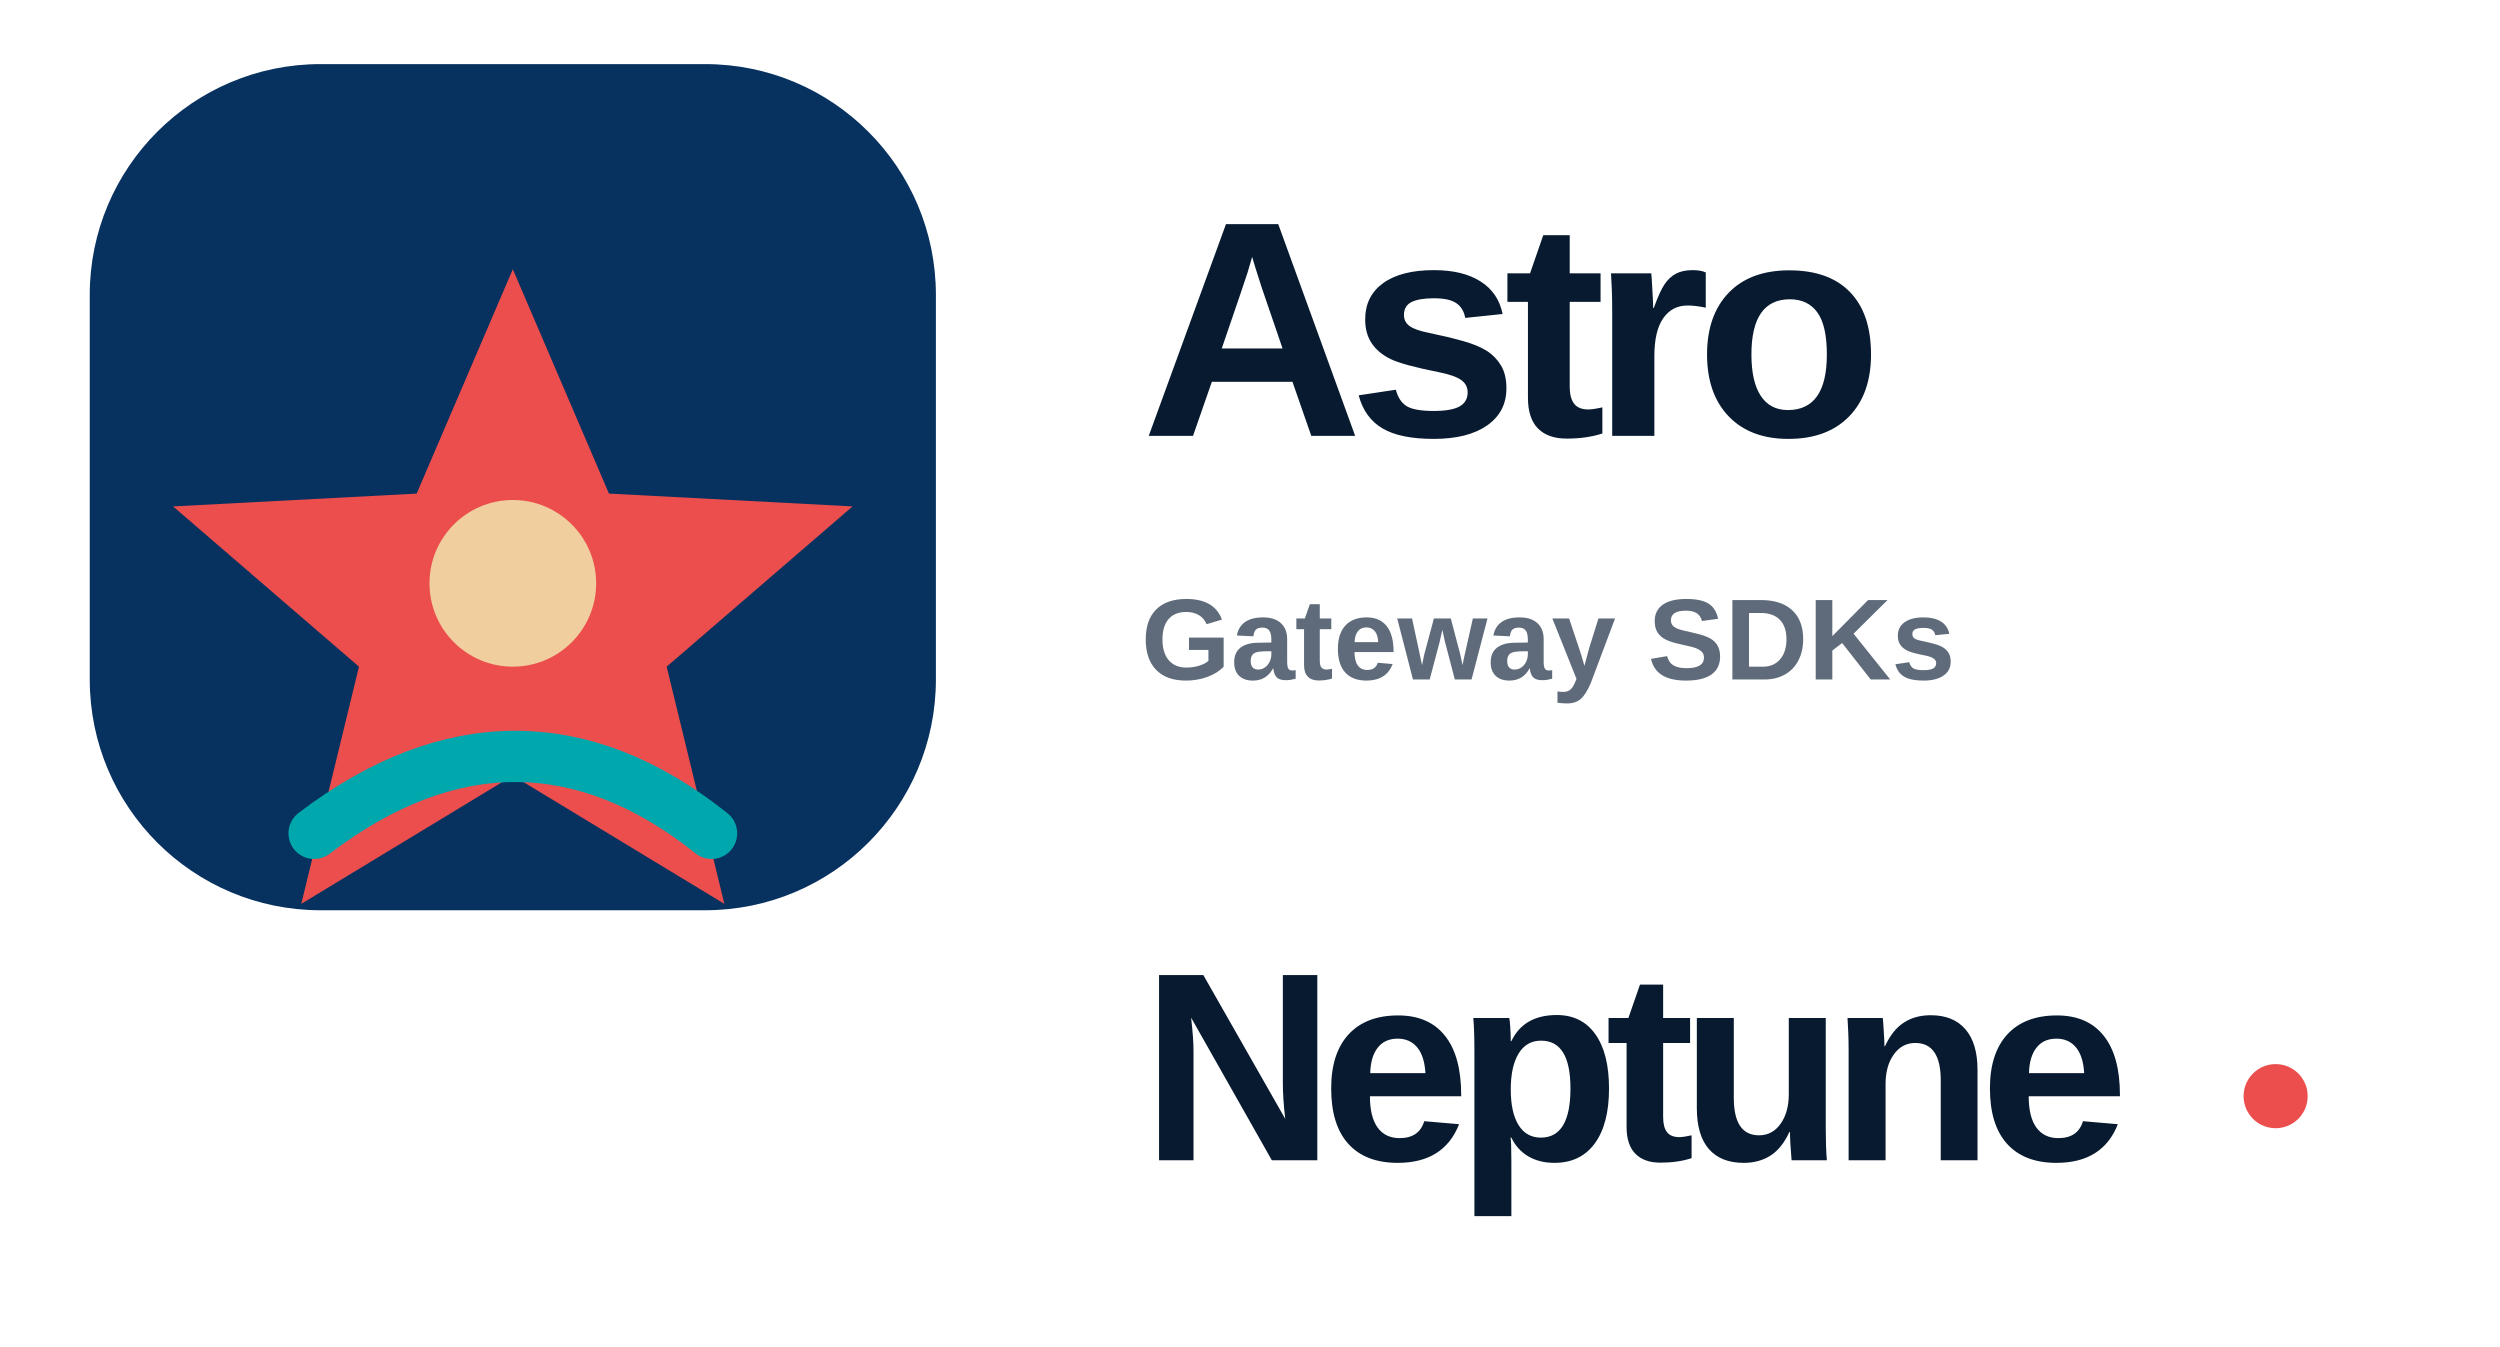
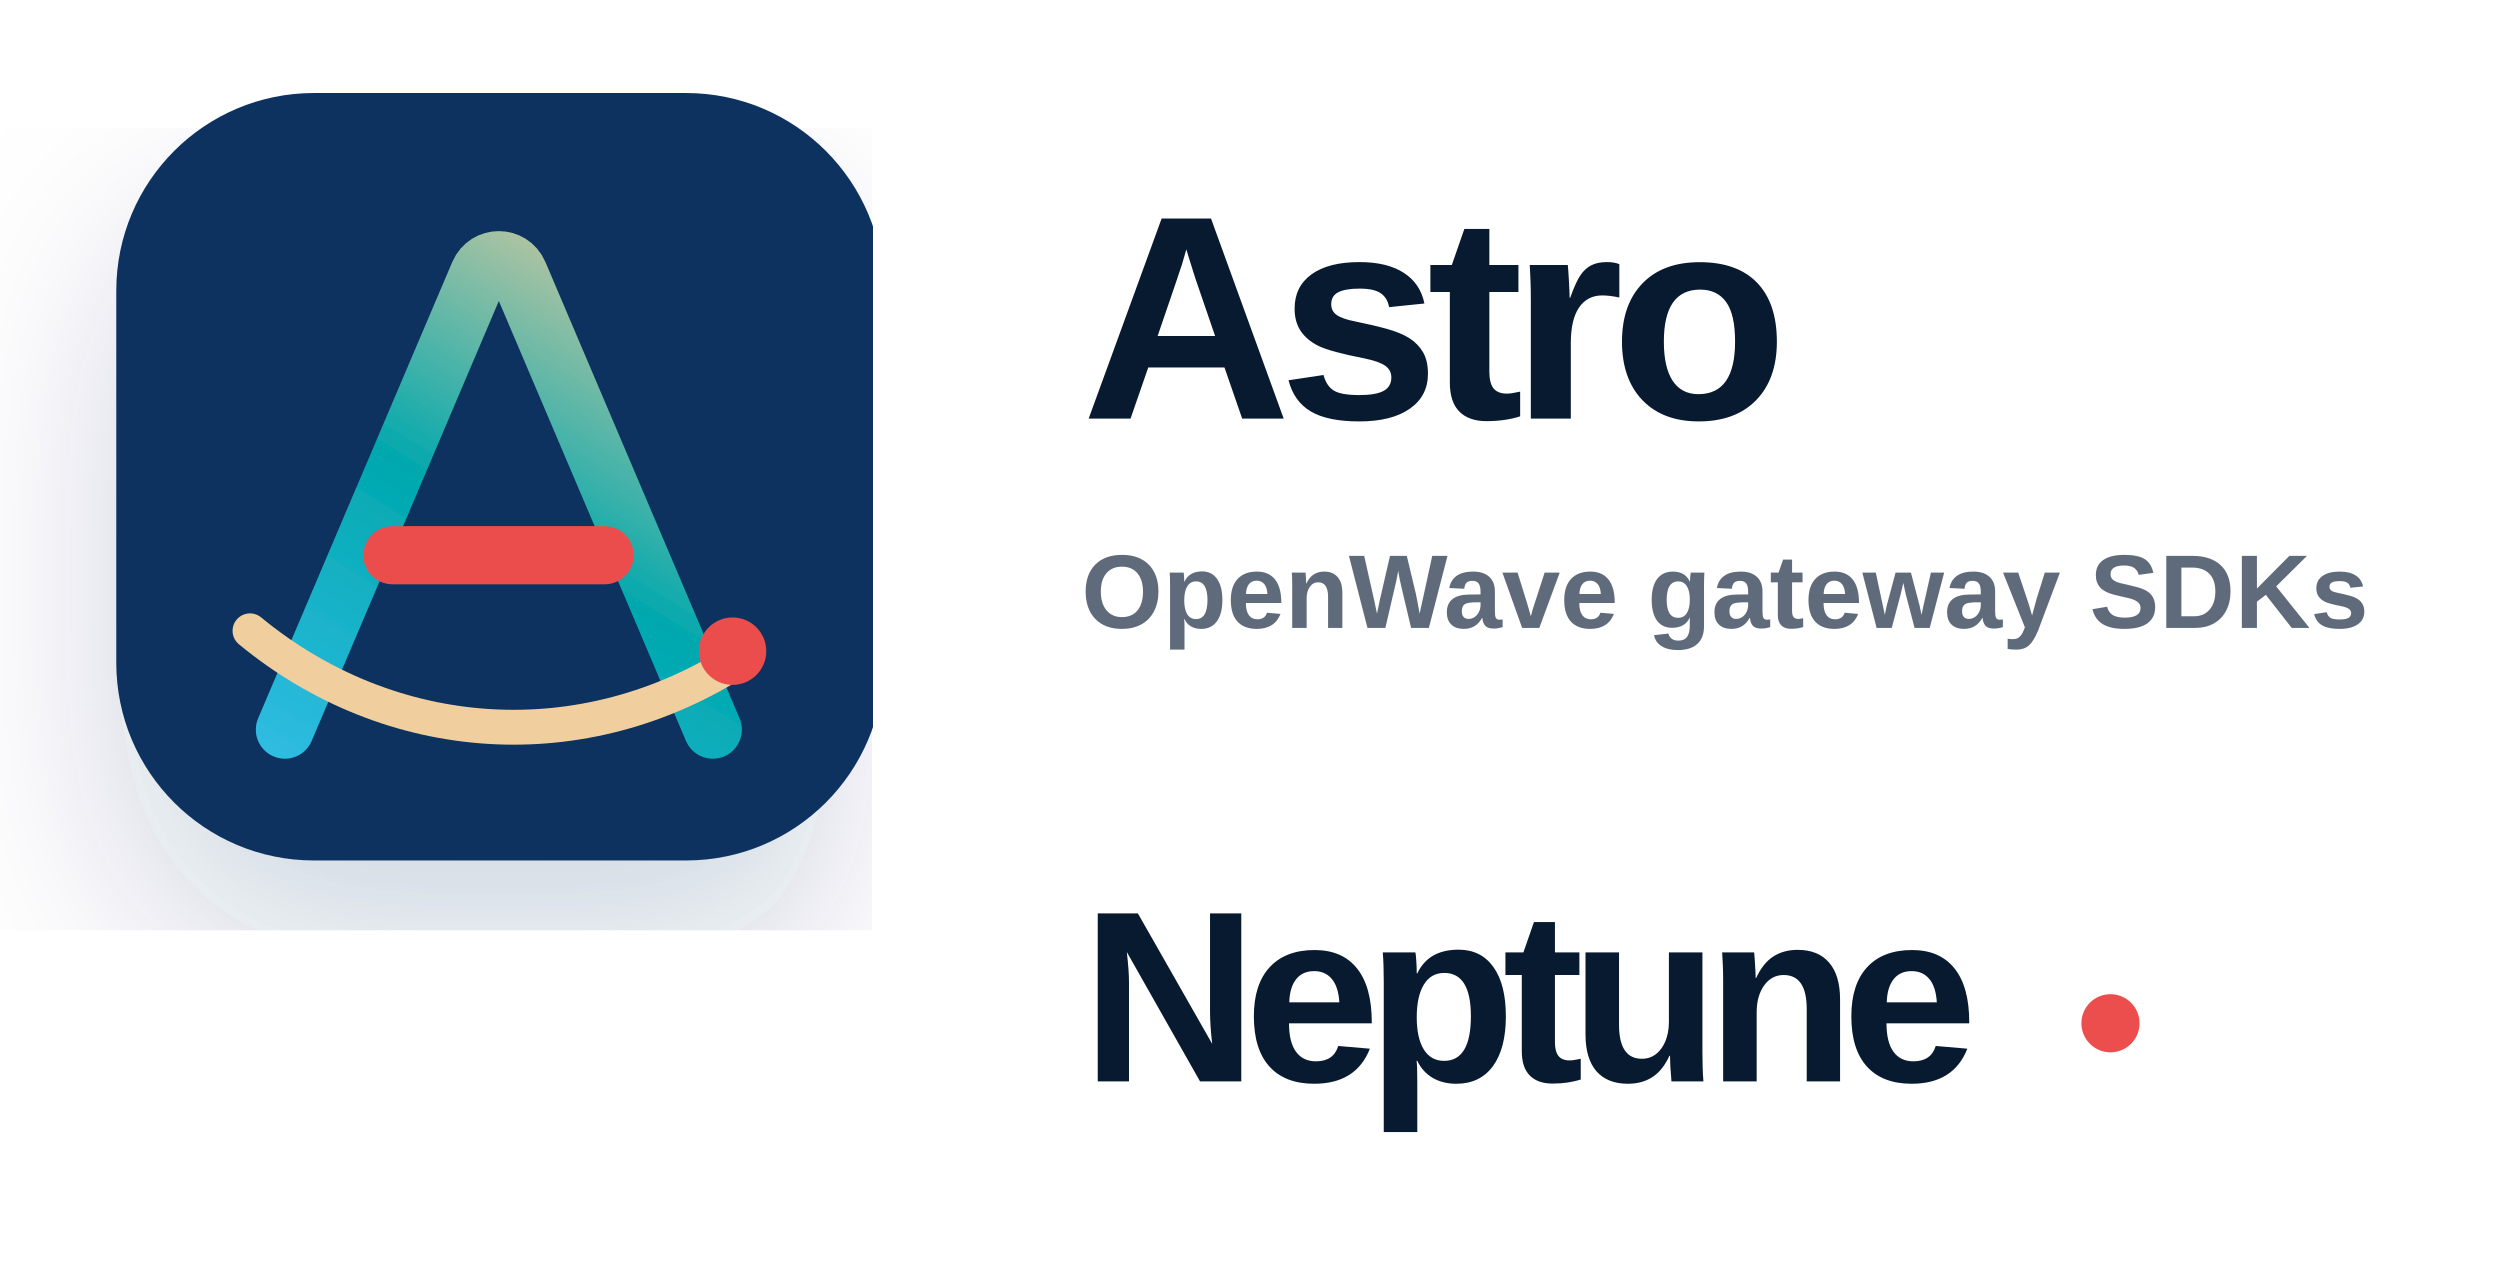
- <svg xmlns="http://www.w3.org/2000/svg" width="390" height="210" viewBox="42 24 390 210" fill="none">
-   <rect x="56" y="34" width="132" height="132" rx="36" fill="#07315F" />
-   <path d="M122 66l15 35 38 2-29 25 9 37-33-20-33 20 9-37-29-25 38-2 15-35z" fill="#EB4E4D" />
-   <circle cx="122" cy="115" r="13" fill="#F0CE9D" />
-   <path d="M91 154c21-16 42-16 62 0" stroke="#00A8AE" stroke-width="8" stroke-linecap="round" />
-   <text x="220" y="92" fill="#071A2F" font-family="-apple-system,BlinkMacSystemFont,Segoe UI,Arial,sans-serif" font-size="48" font-weight="840" letter-spacing="-.05em">Astro</text>
-   <text x="220" y="130" fill="#5F6B7A" font-family="-apple-system,BlinkMacSystemFont,Segoe UI,Arial,sans-serif" font-size="18" font-weight="650">Gateway SDKs</text>
-   <text x="220" y="205" fill="#071A2F" font-family="-apple-system,BlinkMacSystemFont,Segoe UI,Arial,sans-serif" font-size="42" font-weight="860" letter-spacing="-.055em">Neptune</text>
-   <circle cx="397" cy="195" r="5" fill="#EB4E4D" />
+ <svg xmlns="http://www.w3.org/2000/svg" width="430" height="220" viewBox="34 18 430 220" fill="none">
+   <defs>
+     <linearGradient id="astro-hero-a" x1="82" y1="164" x2="150" y2="54" gradientUnits="userSpaceOnUse">
+       <stop stop-color="#3BC1EE" />
+       <stop offset=".52" stop-color="#00A8AE" />
+       <stop offset="1" stop-color="#F0CE9D" />
+     </linearGradient>
+     <filter id="soft-shadow" x="28" y="22" width="156" height="156" color-interpolation-filters="sRGB" filterUnits="userSpaceOnUse">
+       <feDropShadow dx="0" dy="18" stdDeviation="18" flood-color="#07315F" flood-opacity=".18" />
+     </filter>
+   </defs>
+   <g filter="url(#soft-shadow)">
+     <rect x="54" y="34" width="132" height="132" rx="34" fill="#07315F" />
+     <path d="M83 143.5 116.4 65c1.3-3 5.5-3 6.8 0l33.4 78.5" stroke="url(#astro-hero-a)" stroke-width="10" stroke-linecap="round" stroke-linejoin="round" />
+     <path d="M101.5 113.5h36.5" stroke="#EB4E4D" stroke-width="10" stroke-linecap="round" />
+     <path d="M77 126.5c24 19.8 57.2 22.5 84.5 4.7" stroke="#F0CE9D" stroke-width="6" stroke-linecap="round" />
+     <circle cx="160" cy="130" r="5.8" fill="#EB4E4D" />
+   </g>
+   <text x="220" y="90" fill="#071A2F" font-family="-apple-system,BlinkMacSystemFont,Segoe UI,Arial,sans-serif" font-size="50" font-weight="840" letter-spacing="-.045em">Astro</text>
+   <text x="220" y="126" fill="#5F6B7A" font-family="-apple-system,BlinkMacSystemFont,Segoe UI,Arial,sans-serif" font-size="18" font-weight="650">OpenWave gateway SDKs</text>
+   <text x="220" y="204" fill="#071A2F" font-family="-apple-system,BlinkMacSystemFont,Segoe UI,Arial,sans-serif" font-size="42" font-weight="860" letter-spacing="-.055em">Neptune</text>
+   <circle cx="397" cy="194" r="5" fill="#EB4E4D" />
</svg>
